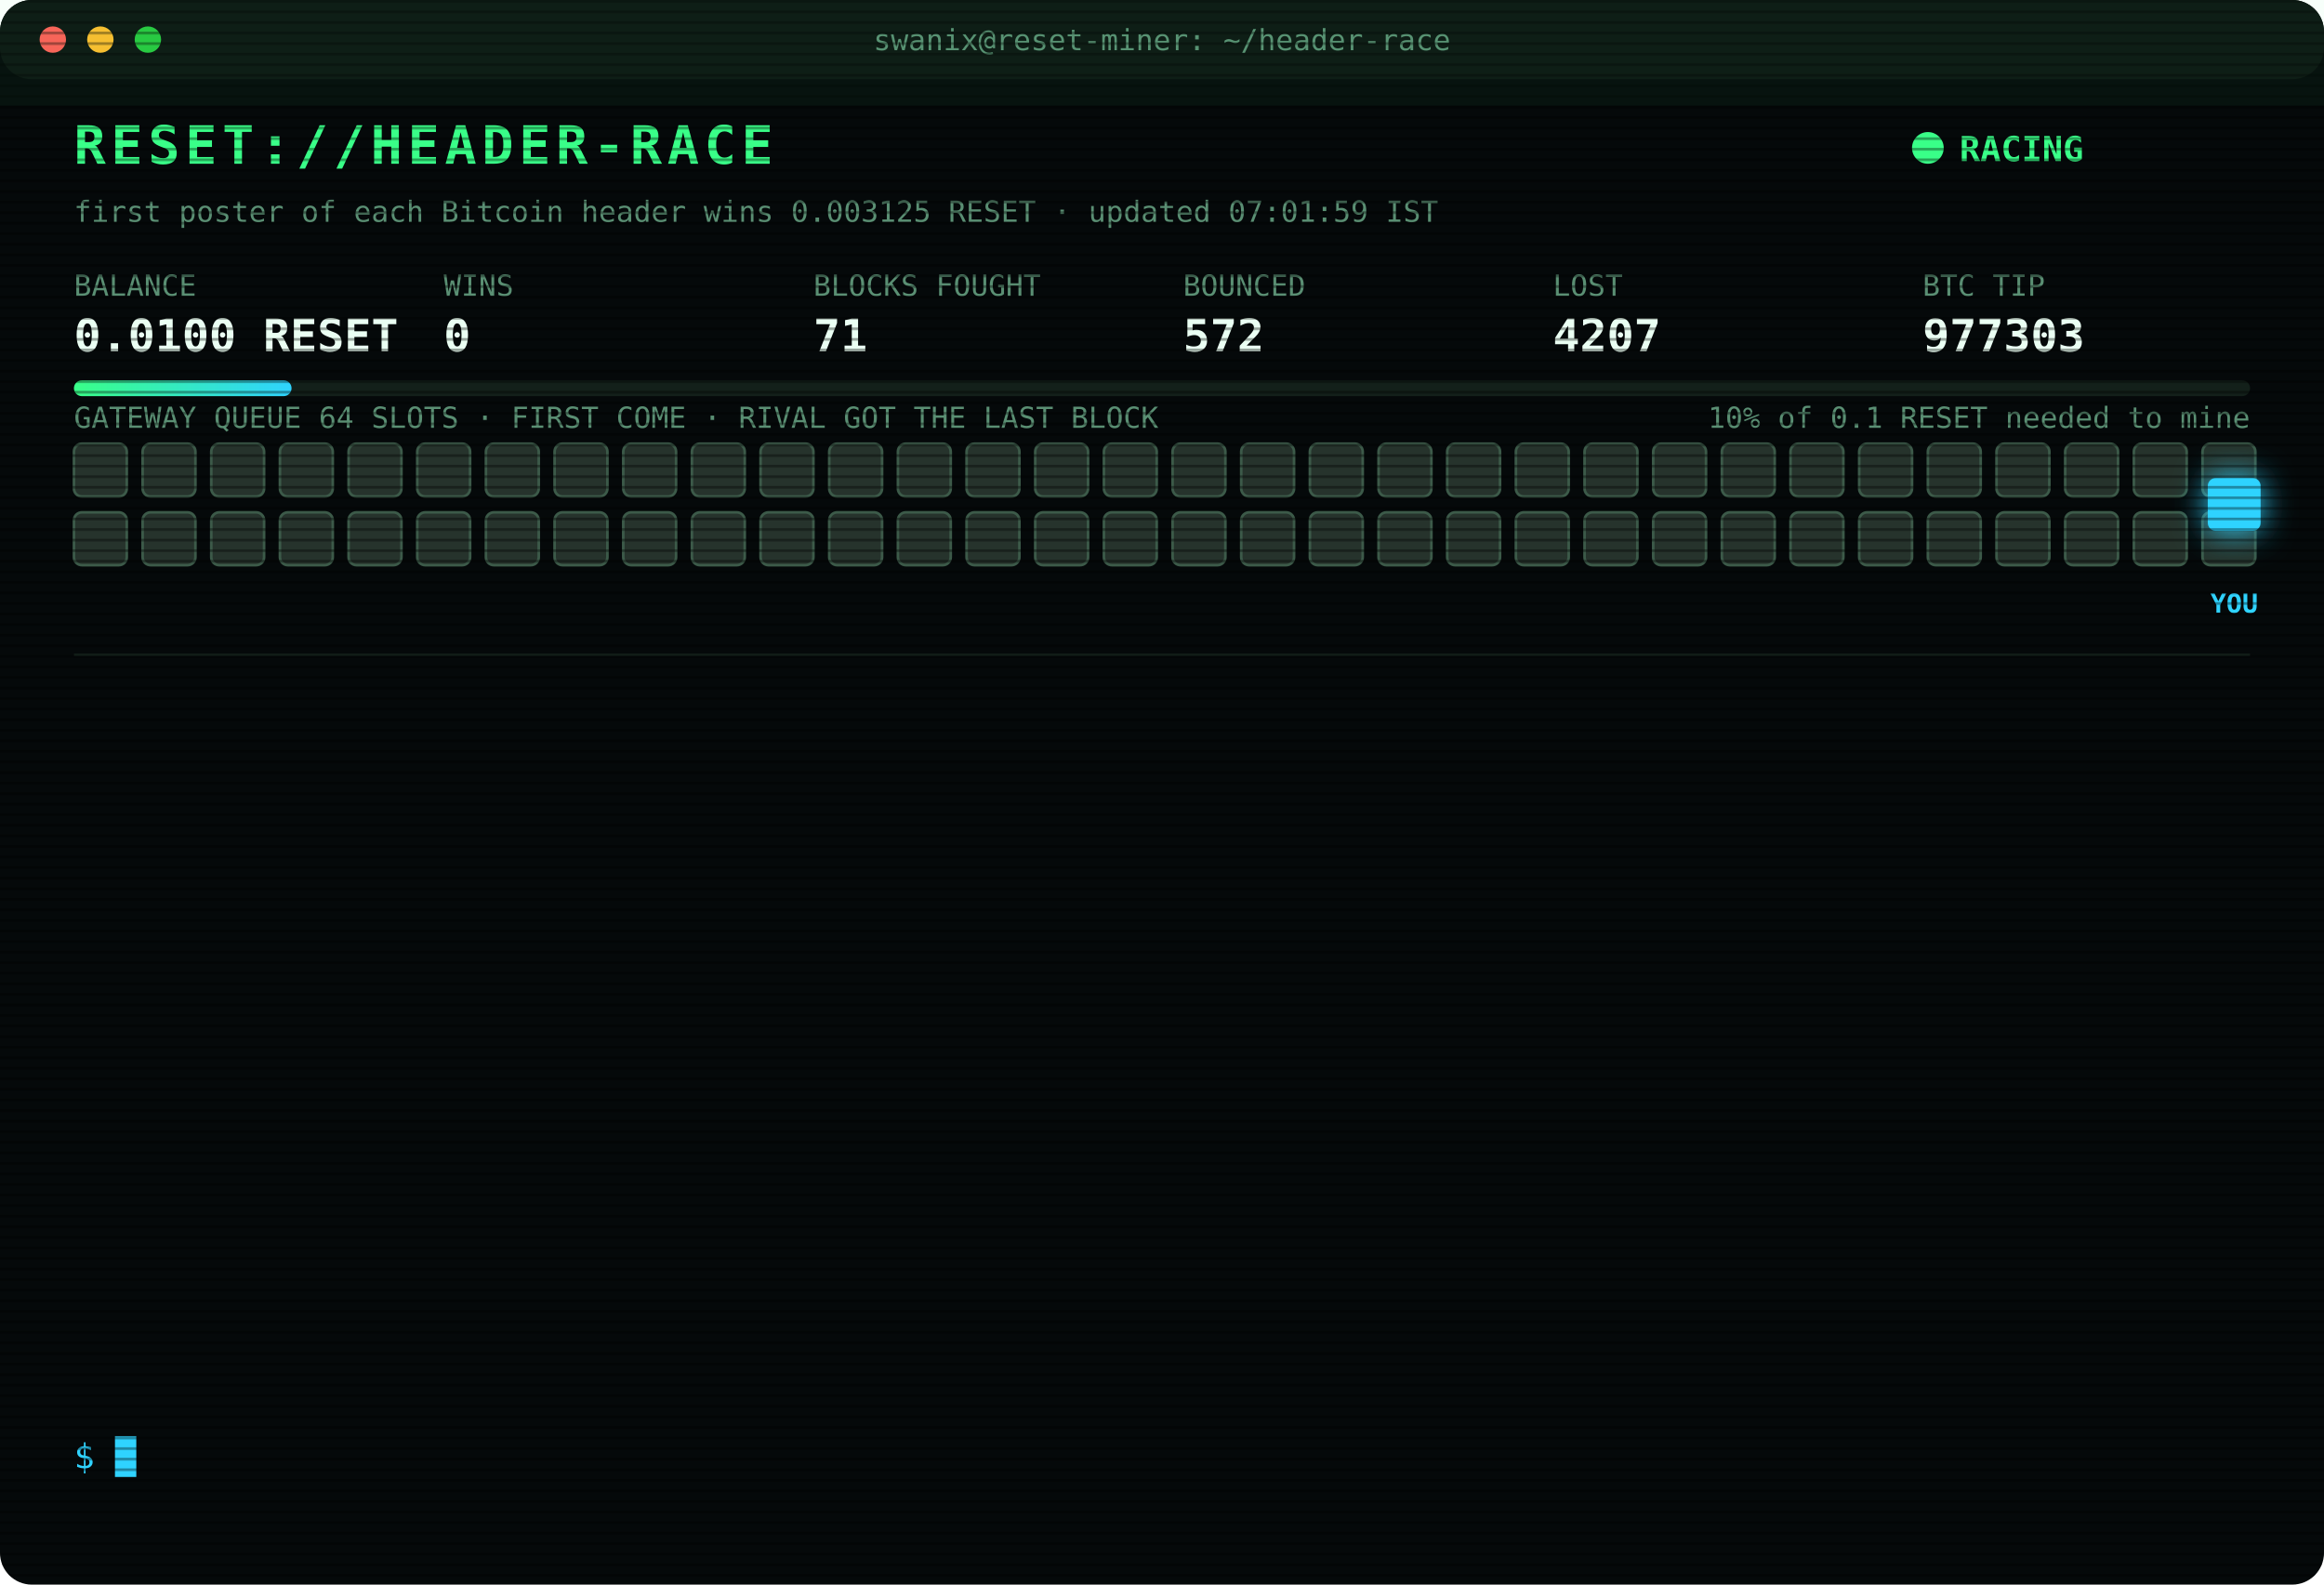
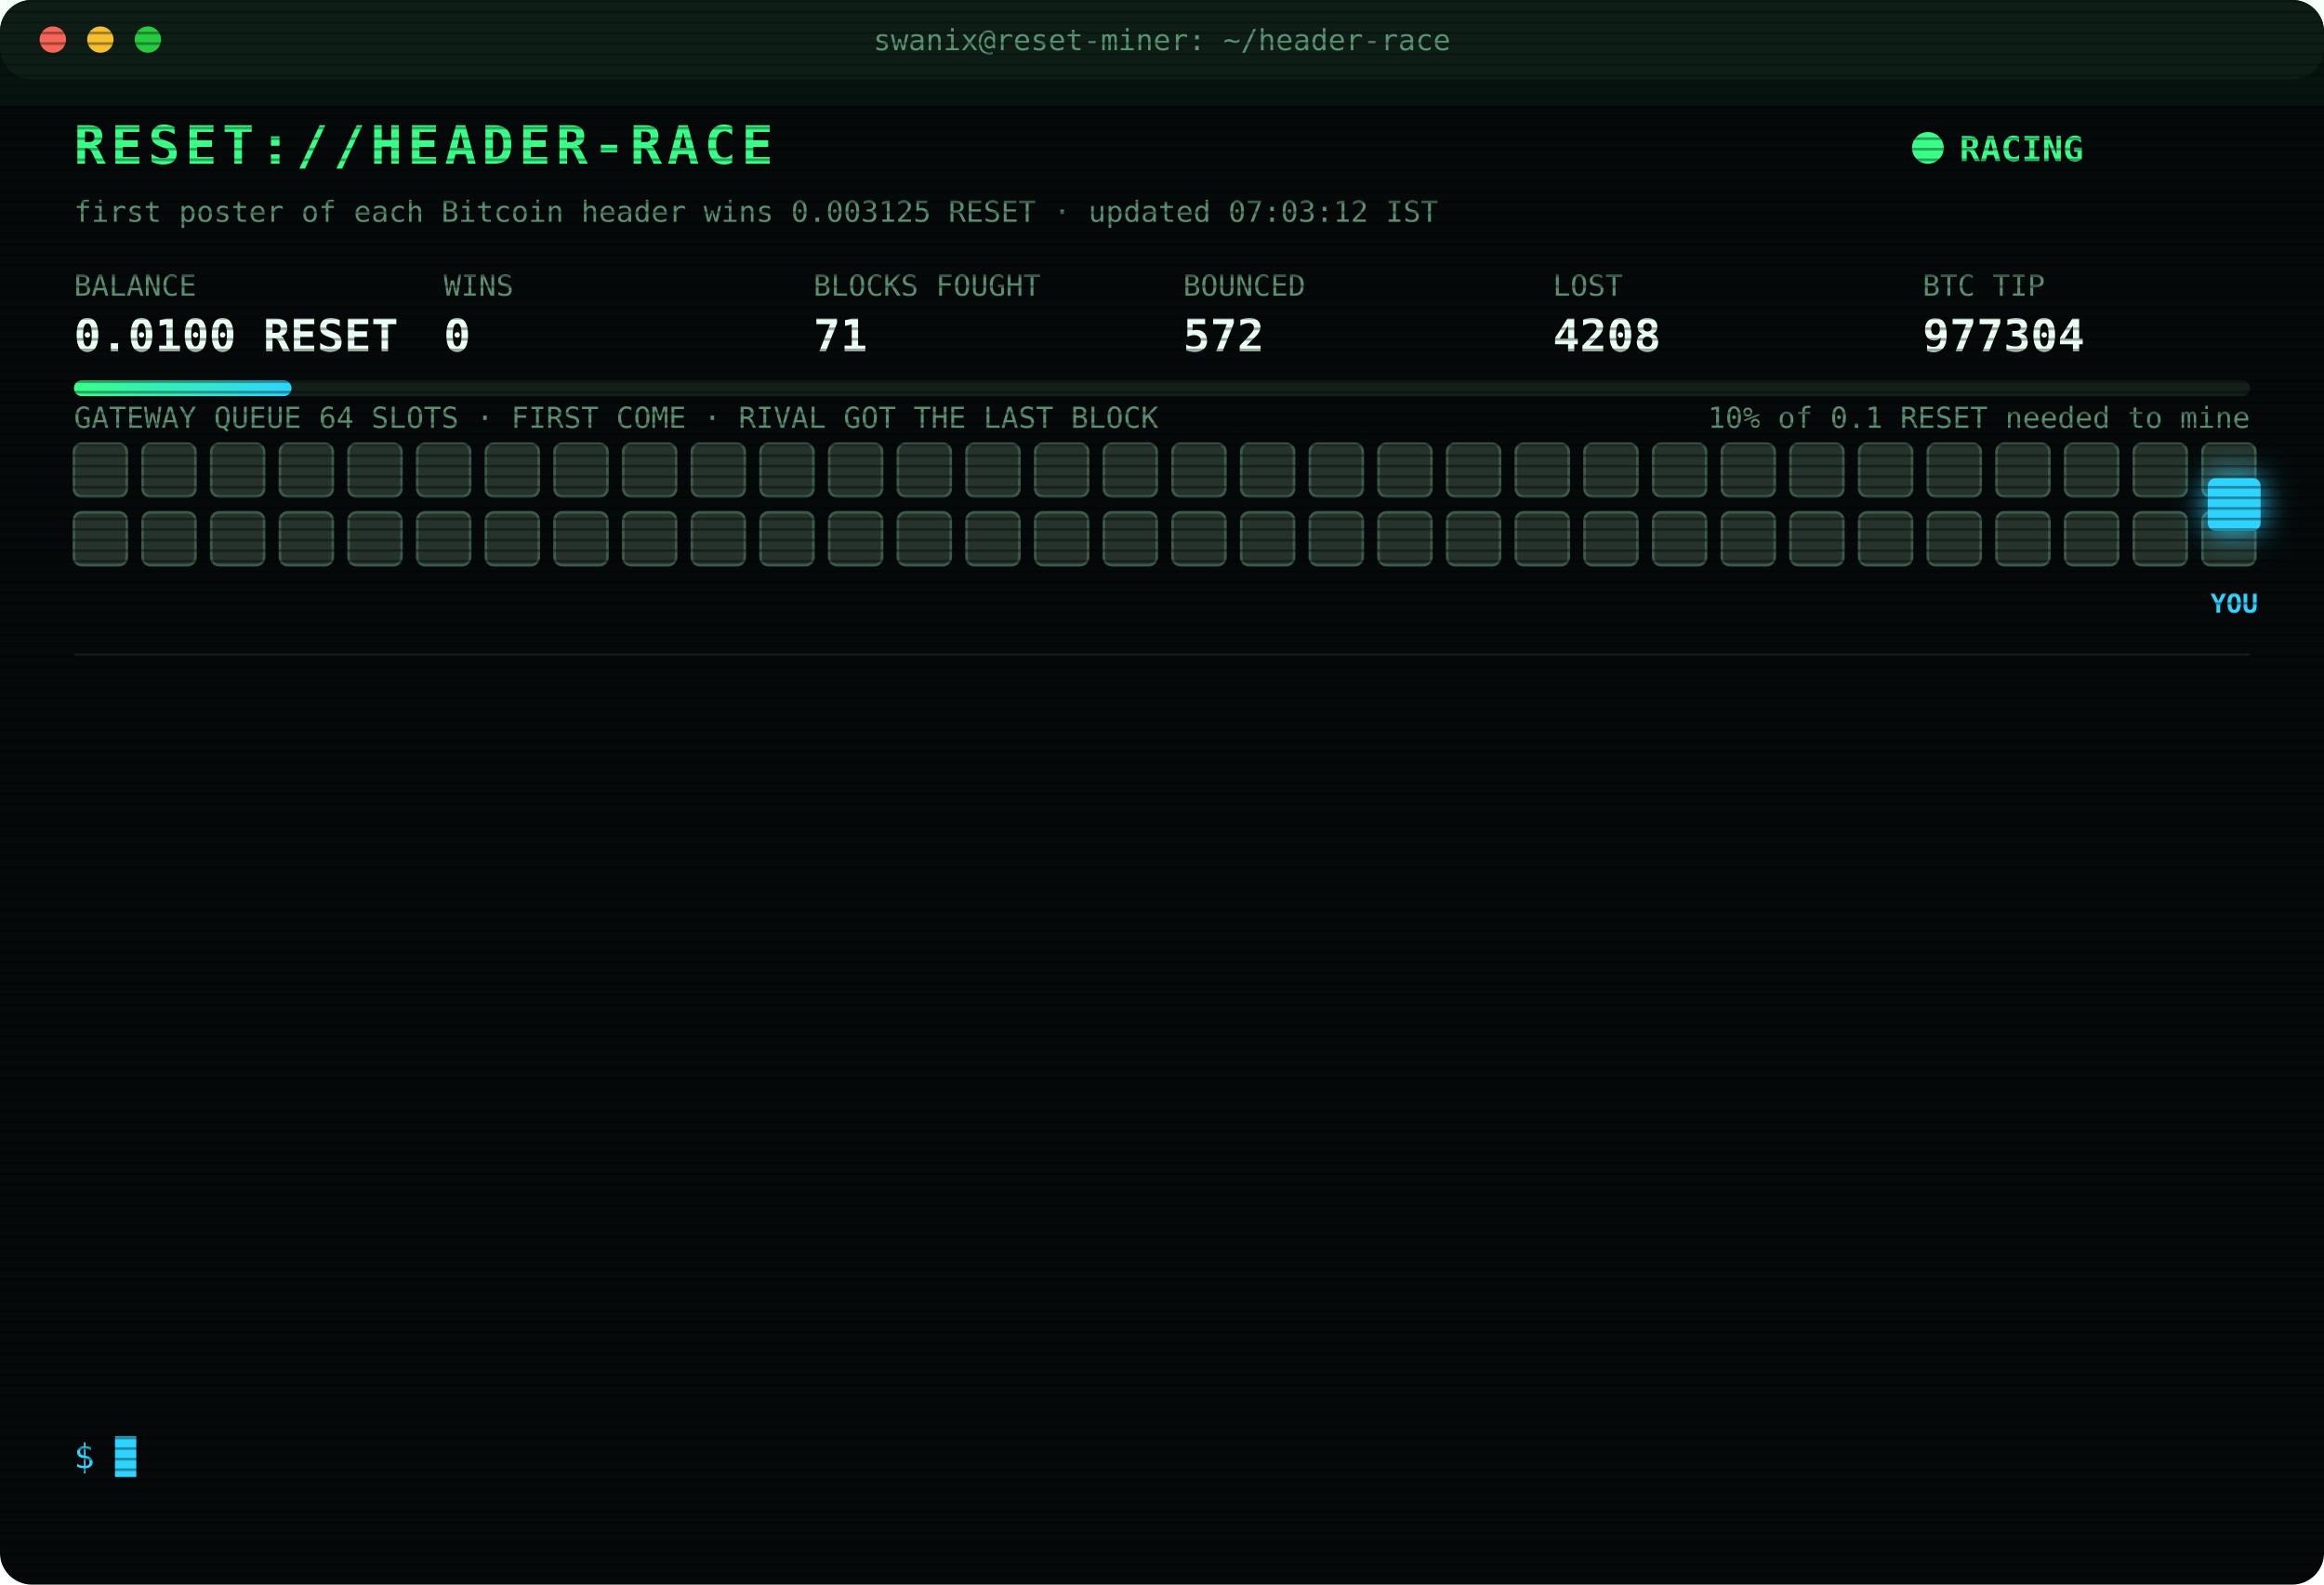
<svg xmlns="http://www.w3.org/2000/svg" width="880" height="600" viewBox="0 0 880 600" font-family="ui-monospace,SFMono-Regular,Menlo,Consolas,monospace">
  <style>
text{font-size:13px;fill:#7CFFB2}
.title{font-size:20px;font-weight:700;fill:#39FF88;letter-spacing:2px;animation:glitch 3s infinite steps(1)}
.sub{fill:#2fd3ff}.k{fill:#5a8f73;font-size:11px}.v{font-size:17px;font-weight:700;fill:#eafff3}
.ts{fill:#3f6b56}.boot{fill:#2fd3ff}.dim{fill:#5a8f73}.bad{fill:#ff4d6d}.warn{fill:#ffd23f}.mag{fill:#ff5cf0}.win{fill:#39FF88;font-weight:700}
.tag{font-size:10px;fill:#2fd3ff;font-weight:700}
.rival{fill:#26332c;stroke:#3c5a49;animation:jam 1.2s infinite alternate}
.idle{fill:#141c18;stroke:#22302a;animation:breathe 4s infinite}
.me{fill:#2fd3ff;filter:drop-shadow(0 0 6px #2fd3ff)}
.hover{animation:nudge 1.1s infinite ease-in-out}.bounce{animation:kick 1.4s infinite}
.ln{opacity:0;animation:in .4s forwards}
.cur{animation:blink 1s infinite steps(1)}
.scan{animation:scan 6s infinite linear}
.led{animation:blink 1.4s infinite}
@keyframes in{from{opacity:0;transform:translateX(-6px)}to{opacity:1;transform:none}}
@keyframes blink{50%{opacity:0}}
@keyframes jam{to{fill:#33463b}}
@keyframes breathe{50%{opacity:.4}}
@keyframes nudge{50%{transform:translateX(-10px)}}
@keyframes kick{0%,100%{transform:none}30%{transform:translateX(-14px)}55%{transform:translateX(10px) translateY(-6px)}}
@keyframes glitch{0%,92%{transform:none}93%{transform:translateX(2px);fill:#ff4d6d}95%{transform:translateX(-2px);fill:#2fd3ff}97%{transform:none}}
@keyframes scan{from{transform:translateY(-40px)}to{transform:translateY(600px)}}
</style>
  <defs>
    <pattern id="sl" width="4" height="4" patternUnits="userSpaceOnUse">
      <rect width="4" height="1" fill="#000" opacity=".35" />
    </pattern>
    <linearGradient id="bar">
      <stop offset="0" stop-color="#39FF88" />
      <stop offset="1" stop-color="#2fd3ff" />
    </linearGradient>
  </defs>
  <rect width="880" height="600" rx="12" fill="#05090a" />
  <rect width="880" height="30" rx="12" fill="#0d1512" />
  <circle cx="20" cy="15" r="5" fill="#ff5f57" />
  <circle cx="38" cy="15" r="5" fill="#febc2e" />
  <circle cx="56" cy="15" r="5" fill="#28c840" />
  <text x="440" y="19" text-anchor="middle" class="k">swanix@reset-miner: ~/header-race</text>
  <text x="28" y="62" class="title">RESET://HEADER-RACE</text>
  <circle class="led" cx="730" cy="56" r="6" fill="#39FF88" />
  <text x="742" y="61" class="win">RACING</text>
-   <text x="28" y="84" class="k">first poster of each Bitcoin header wins 0.003125 RESET · updated 07:01:59 IST</text>
+   <text x="28" y="84" class="k">first poster of each Bitcoin header wins 0.003125 RESET · updated 07:03:12 IST</text>
  <text x="28" y="112" class="k">BALANCE</text>
  <text x="28" y="133" class="v">0.0100 RESET</text>
  <text x="168" y="112" class="k">WINS</text>
  <text x="168" y="133" class="v">0</text>
  <text x="308" y="112" class="k">BLOCKS FOUGHT</text>
  <text x="308" y="133" class="v">71</text>
  <text x="448" y="112" class="k">BOUNCED</text>
  <text x="448" y="133" class="v">572</text>
  <text x="588" y="112" class="k">LOST</text>
-   <text x="588" y="133" class="v">4207</text>
+   <text x="588" y="133" class="v">4208</text>
  <text x="728" y="112" class="k">BTC TIP</text>
-   <text x="728" y="133" class="v">977303</text>
+   <text x="728" y="133" class="v">977304</text>
  <rect x="28" y="144" width="824" height="6" rx="3" fill="#13201a" />
  <rect x="28" y="144" width="82.4" height="6" rx="3" fill="url(#bar)" />
  <text x="852" y="162" text-anchor="end" class="k">10% of 0.1 RESET needed to mine</text>
  <text x="28" y="162" class="k">GATEWAY QUEUE 64 SLOTS · FIRST COME · RIVAL GOT THE LAST BLOCK</text>
  <rect class="rival" x="28" y="168" width="20" height="20" rx="3" style="animation-delay:0.00s" />
  <rect class="rival" x="54" y="168" width="20" height="20" rx="3" style="animation-delay:0.05s" />
  <rect class="rival" x="80" y="168" width="20" height="20" rx="3" style="animation-delay:0.10s" />
  <rect class="rival" x="106" y="168" width="20" height="20" rx="3" style="animation-delay:0.15s" />
  <rect class="rival" x="132" y="168" width="20" height="20" rx="3" style="animation-delay:0.20s" />
  <rect class="rival" x="158" y="168" width="20" height="20" rx="3" style="animation-delay:0.25s" />
  <rect class="rival" x="184" y="168" width="20" height="20" rx="3" style="animation-delay:0.30s" />
  <rect class="rival" x="210" y="168" width="20" height="20" rx="3" style="animation-delay:0.35s" />
  <rect class="rival" x="236" y="168" width="20" height="20" rx="3" style="animation-delay:0.40s" />
  <rect class="rival" x="262" y="168" width="20" height="20" rx="3" style="animation-delay:0.45s" />
  <rect class="rival" x="288" y="168" width="20" height="20" rx="3" style="animation-delay:0.50s" />
  <rect class="rival" x="314" y="168" width="20" height="20" rx="3" style="animation-delay:0.55s" />
  <rect class="rival" x="340" y="168" width="20" height="20" rx="3" style="animation-delay:0.60s" />
  <rect class="rival" x="366" y="168" width="20" height="20" rx="3" style="animation-delay:0.65s" />
  <rect class="rival" x="392" y="168" width="20" height="20" rx="3" style="animation-delay:0.70s" />
  <rect class="rival" x="418" y="168" width="20" height="20" rx="3" style="animation-delay:0.75s" />
  <rect class="rival" x="444" y="168" width="20" height="20" rx="3" style="animation-delay:0.80s" />
  <rect class="rival" x="470" y="168" width="20" height="20" rx="3" style="animation-delay:0.85s" />
  <rect class="rival" x="496" y="168" width="20" height="20" rx="3" style="animation-delay:0.90s" />
  <rect class="rival" x="522" y="168" width="20" height="20" rx="3" style="animation-delay:0.95s" />
  <rect class="rival" x="548" y="168" width="20" height="20" rx="3" style="animation-delay:1.00s" />
  <rect class="rival" x="574" y="168" width="20" height="20" rx="3" style="animation-delay:1.05s" />
  <rect class="rival" x="600" y="168" width="20" height="20" rx="3" style="animation-delay:1.10s" />
  <rect class="rival" x="626" y="168" width="20" height="20" rx="3" style="animation-delay:1.15s" />
  <rect class="rival" x="652" y="168" width="20" height="20" rx="3" style="animation-delay:1.20s" />
  <rect class="rival" x="678" y="168" width="20" height="20" rx="3" style="animation-delay:1.25s" />
  <rect class="rival" x="704" y="168" width="20" height="20" rx="3" style="animation-delay:1.30s" />
  <rect class="rival" x="730" y="168" width="20" height="20" rx="3" style="animation-delay:1.35s" />
  <rect class="rival" x="756" y="168" width="20" height="20" rx="3" style="animation-delay:1.40s" />
  <rect class="rival" x="782" y="168" width="20" height="20" rx="3" style="animation-delay:1.45s" />
  <rect class="rival" x="808" y="168" width="20" height="20" rx="3" style="animation-delay:1.50s" />
  <rect class="rival" x="834" y="168" width="20" height="20" rx="3" style="animation-delay:1.55s" />
  <rect class="rival" x="28" y="194" width="20" height="20" rx="3" style="animation-delay:1.60s" />
  <rect class="rival" x="54" y="194" width="20" height="20" rx="3" style="animation-delay:1.65s" />
  <rect class="rival" x="80" y="194" width="20" height="20" rx="3" style="animation-delay:1.70s" />
  <rect class="rival" x="106" y="194" width="20" height="20" rx="3" style="animation-delay:1.75s" />
  <rect class="rival" x="132" y="194" width="20" height="20" rx="3" style="animation-delay:1.80s" />
  <rect class="rival" x="158" y="194" width="20" height="20" rx="3" style="animation-delay:1.85s" />
  <rect class="rival" x="184" y="194" width="20" height="20" rx="3" style="animation-delay:1.90s" />
  <rect class="rival" x="210" y="194" width="20" height="20" rx="3" style="animation-delay:1.95s" />
  <rect class="rival" x="236" y="194" width="20" height="20" rx="3" style="animation-delay:2.00s" />
  <rect class="rival" x="262" y="194" width="20" height="20" rx="3" style="animation-delay:2.05s" />
  <rect class="rival" x="288" y="194" width="20" height="20" rx="3" style="animation-delay:2.10s" />
  <rect class="rival" x="314" y="194" width="20" height="20" rx="3" style="animation-delay:2.15s" />
  <rect class="rival" x="340" y="194" width="20" height="20" rx="3" style="animation-delay:2.20s" />
  <rect class="rival" x="366" y="194" width="20" height="20" rx="3" style="animation-delay:2.25s" />
  <rect class="rival" x="392" y="194" width="20" height="20" rx="3" style="animation-delay:2.30s" />
  <rect class="rival" x="418" y="194" width="20" height="20" rx="3" style="animation-delay:2.35s" />
  <rect class="rival" x="444" y="194" width="20" height="20" rx="3" style="animation-delay:2.40s" />
  <rect class="rival" x="470" y="194" width="20" height="20" rx="3" style="animation-delay:2.45s" />
  <rect class="rival" x="496" y="194" width="20" height="20" rx="3" style="animation-delay:2.50s" />
  <rect class="rival" x="522" y="194" width="20" height="20" rx="3" style="animation-delay:2.55s" />
  <rect class="rival" x="548" y="194" width="20" height="20" rx="3" style="animation-delay:2.60s" />
  <rect class="rival" x="574" y="194" width="20" height="20" rx="3" style="animation-delay:2.65s" />
  <rect class="rival" x="600" y="194" width="20" height="20" rx="3" style="animation-delay:2.70s" />
  <rect class="rival" x="626" y="194" width="20" height="20" rx="3" style="animation-delay:2.75s" />
  <rect class="rival" x="652" y="194" width="20" height="20" rx="3" style="animation-delay:2.80s" />
  <rect class="rival" x="678" y="194" width="20" height="20" rx="3" style="animation-delay:2.85s" />
  <rect class="rival" x="704" y="194" width="20" height="20" rx="3" style="animation-delay:2.90s" />
  <rect class="rival" x="730" y="194" width="20" height="20" rx="3" style="animation-delay:2.95s" />
  <rect class="rival" x="756" y="194" width="20" height="20" rx="3" style="animation-delay:3.00s" />
  <rect class="rival" x="782" y="194" width="20" height="20" rx="3" style="animation-delay:3.05s" />
  <rect class="rival" x="808" y="194" width="20" height="20" rx="3" style="animation-delay:3.10s" />
  <rect class="rival" x="834" y="194" width="20" height="20" rx="3" style="animation-delay:3.15s" />
  <g class="hover">
    <rect class="me" x="836" y="181" width="20" height="20" rx="3" />
    <text class="tag" x="846" y="232" text-anchor="middle">YOU</text>
  </g>
  <line x1="28" x2="852" y1="248" y2="248" stroke="#13201a" />
  <g class="ln" style="animation-delay:0.40s">
-     <text x="28" y="270" class="ts">05:25:42</text>
-     <text x="104" y="270" class="bad">[LOST] #977293 taken by a rival miner</text>
+     <text x="28" y="270" class="ts">05:42:03</text>
+     <text x="104" y="270" class="bad">[LOST] #977294 taken by a rival miner</text>
  </g>
  <g class="ln" style="animation-delay:0.65s">
-     <text x="28" y="292" class="ts">05:42:03</text>
-     <text x="104" y="292" class="bad">[LOST] #977294 taken by a rival miner</text>
+     <text x="28" y="292" class="ts">05:44:55</text>
+     <text x="104" y="292" class="bad">[LOST] #977295 taken by a rival miner</text>
  </g>
  <g class="ln" style="animation-delay:0.90s">
-     <text x="28" y="314" class="ts">05:44:55</text>
-     <text x="104" y="314" class="bad">[LOST] #977295 taken by a rival miner</text>
+     <text x="28" y="314" class="ts">05:51:00</text>
+     <text x="104" y="314" class="bad">[LOST] #977296 taken by a rival miner</text>
  </g>
  <g class="ln" style="animation-delay:1.15s">
-     <text x="28" y="336" class="ts">05:51:00</text>
-     <text x="104" y="336" class="bad">[LOST] #977296 taken by a rival miner</text>
+     <text x="28" y="336" class="ts">05:57:09</text>
+     <text x="104" y="336" class="bad">[LOST] #977297 taken by a rival miner</text>
  </g>
  <g class="ln" style="animation-delay:1.40s">
-     <text x="28" y="358" class="ts">05:57:09</text>
-     <text x="104" y="358" class="bad">[LOST] #977297 taken by a rival miner</text>
+     <text x="28" y="358" class="ts">06:07:33</text>
+     <text x="104" y="358" class="bad">[LOST] #977298 taken by a rival miner</text>
  </g>
  <g class="ln" style="animation-delay:1.65s">
-     <text x="28" y="380" class="ts">06:07:33</text>
-     <text x="104" y="380" class="bad">[LOST] #977298 taken by a rival miner</text>
+     <text x="28" y="380" class="ts">06:08:14</text>
+     <text x="104" y="380" class="bad">[LOST] #977299 taken by a rival miner</text>
  </g>
  <g class="ln" style="animation-delay:1.90s">
-     <text x="28" y="402" class="ts">06:08:14</text>
-     <text x="104" y="402" class="bad">[LOST] #977299 taken by a rival miner</text>
+     <text x="28" y="402" class="ts">06:32:11</text>
+     <text x="104" y="402" class="bad">[LOST] #977300 taken by a rival miner</text>
  </g>
  <g class="ln" style="animation-delay:2.15s">
-     <text x="28" y="424" class="ts">06:32:11</text>
-     <text x="104" y="424" class="bad">[LOST] #977300 taken by a rival miner</text>
+     <text x="28" y="424" class="ts">06:40:54</text>
+     <text x="104" y="424" class="bad">[LOST] #977301 taken by a rival miner</text>
  </g>
  <g class="ln" style="animation-delay:2.40s">
-     <text x="28" y="446" class="ts">06:40:54</text>
-     <text x="104" y="446" class="bad">[LOST] #977301 taken by a rival miner</text>
+     <text x="28" y="446" class="ts">06:50:15</text>
+     <text x="104" y="446" class="bad">[LOST] #977302 taken by a rival miner</text>
  </g>
  <g class="ln" style="animation-delay:2.65s">
-     <text x="28" y="468" class="ts">06:50:15</text>
-     <text x="104" y="468" class="bad">[LOST] #977302 taken by a rival miner</text>
+     <text x="28" y="468" class="ts">06:55:50</text>
+     <text x="104" y="468" class="dim">[STINT END] calls 812 · wins 0</text>
  </g>
  <g class="ln" style="animation-delay:2.90s">
-     <text x="28" y="490" class="ts">06:55:50</text>
-     <text x="104" y="490" class="dim">[STINT END] calls 812 · wins 0</text>
+     <text x="28" y="490" class="ts">07:00:32</text>
+     <text x="104" y="490" class="boot">[BOOT] racer v3 online · 3 feeds · stint 340m</text>
  </g>
  <g class="ln" style="animation-delay:3.15s">
-     <text x="28" y="512" class="ts">07:00:32</text>
-     <text x="104" y="512" class="boot">[BOOT] racer v3 online · 3 feeds · stint 340m</text>
+     <text x="28" y="512" class="ts">07:01:59</text>
+     <text x="104" y="512" class="bad">[LOST] #977303 taken by a rival miner</text>
  </g>
  <g class="ln" style="animation-delay:3.40s">
-     <text x="28" y="534" class="ts">07:01:59</text>
-     <text x="104" y="534" class="bad">[LOST] #977303 taken by a rival miner</text>
+     <text x="28" y="534" class="ts">07:03:12</text>
+     <text x="104" y="534" class="bad">[LOST] #977304 taken by a rival miner</text>
  </g>
  <text x="28" y="556" class="sub">$ <tspan class="cur">█</tspan>
  </text>
  <rect width="880" height="600" rx="12" fill="url(#sl)" pointer-events="none" />
  <rect class="scan" width="880" height="40" fill="#39FF88" opacity=".04" />
</svg>
